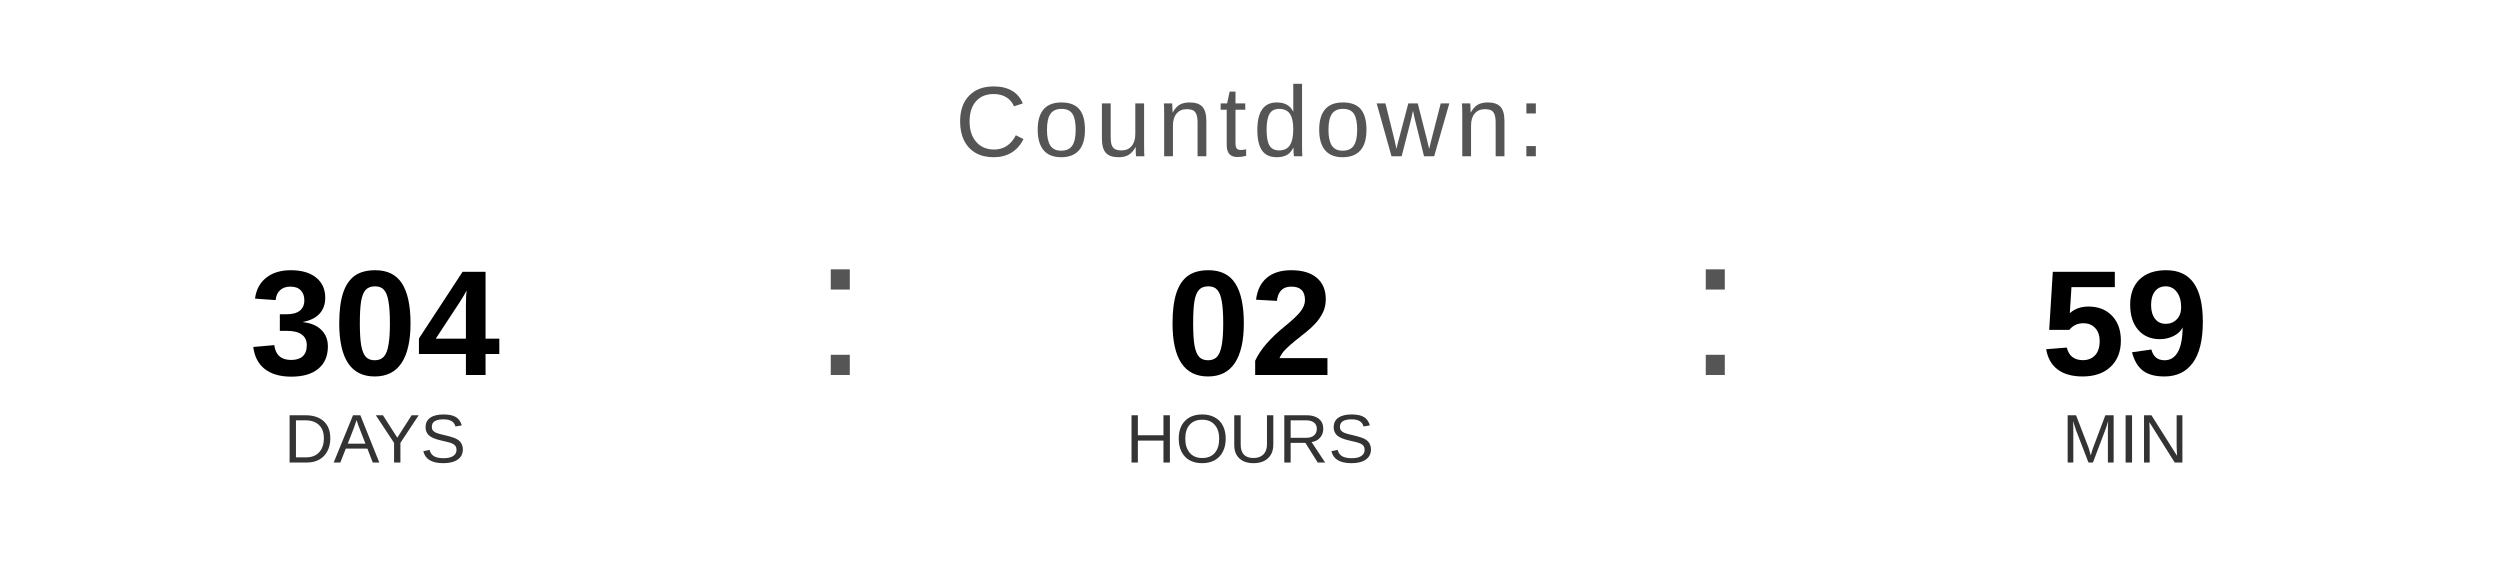
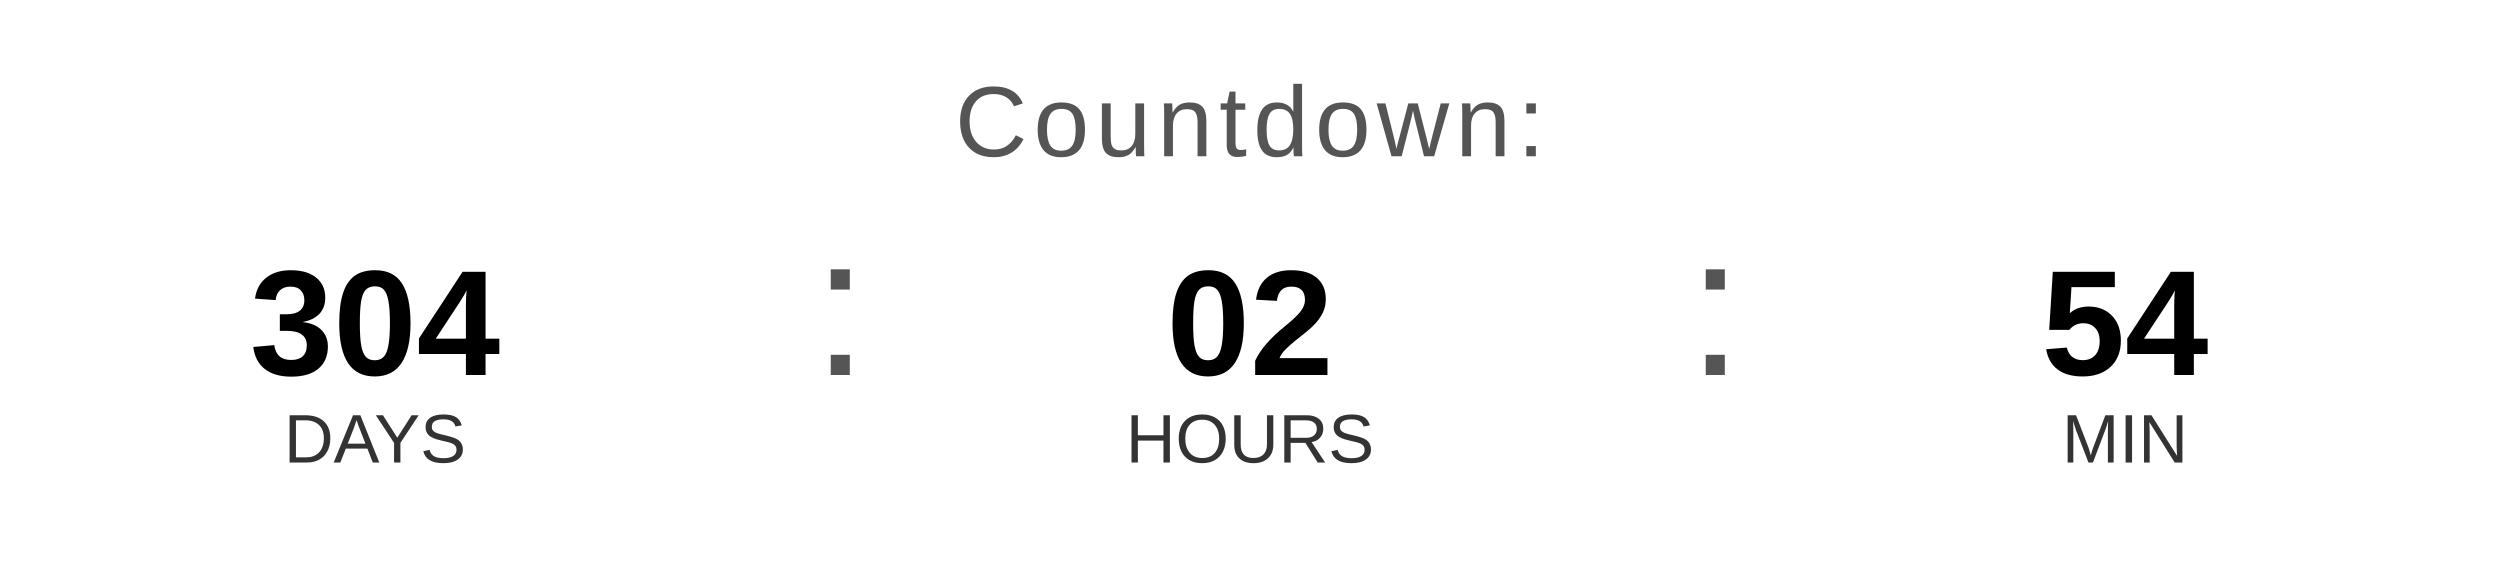
<svg xmlns="http://www.w3.org/2000/svg" width="400" height="90" viewBox="0 0 400 90">
  <text x="200" y="25" font-family="Arial, Helvetica, sans-serif" font-size="16" fill="#555555" text-anchor="middle" letter-spacing="1">
    Countdown:
  </text>
  <text x="60" y="60" font-family="Arial, Helvetica, sans-serif" font-size="24" font-weight="bold" fill="#000000" text-anchor="middle">304</text>
  <text x="60" y="74" font-family="Arial, Helvetica, sans-serif" font-size="11" fill="#333333" text-anchor="middle">DAYS</text>
  <text x="130" y="60" font-family="Arial, sans-serif" font-size="32" fill="#555555">:</text>
  <text x="200" y="60" font-family="Arial, Helvetica, sans-serif" font-size="24" font-weight="bold" fill="#000000" text-anchor="middle">02</text>
  <text x="200" y="74" font-family="Arial, Helvetica, sans-serif" font-size="11" fill="#333333" text-anchor="middle">HOURS</text>
  <text x="270" y="60" font-family="Arial, sans-serif" font-size="32" fill="#555555">:</text>
-   <text x="340" y="60" font-family="Arial, Helvetica, sans-serif" font-size="24" font-weight="bold" fill="#000000" text-anchor="middle">59</text>
+   <text x="340" y="60" font-family="Arial, Helvetica, sans-serif" font-size="24" font-weight="bold" fill="#000000" text-anchor="middle">54</text>
  <text x="340" y="74" font-family="Arial, Helvetica, sans-serif" font-size="11" fill="#333333" text-anchor="middle">MIN</text>
</svg>
